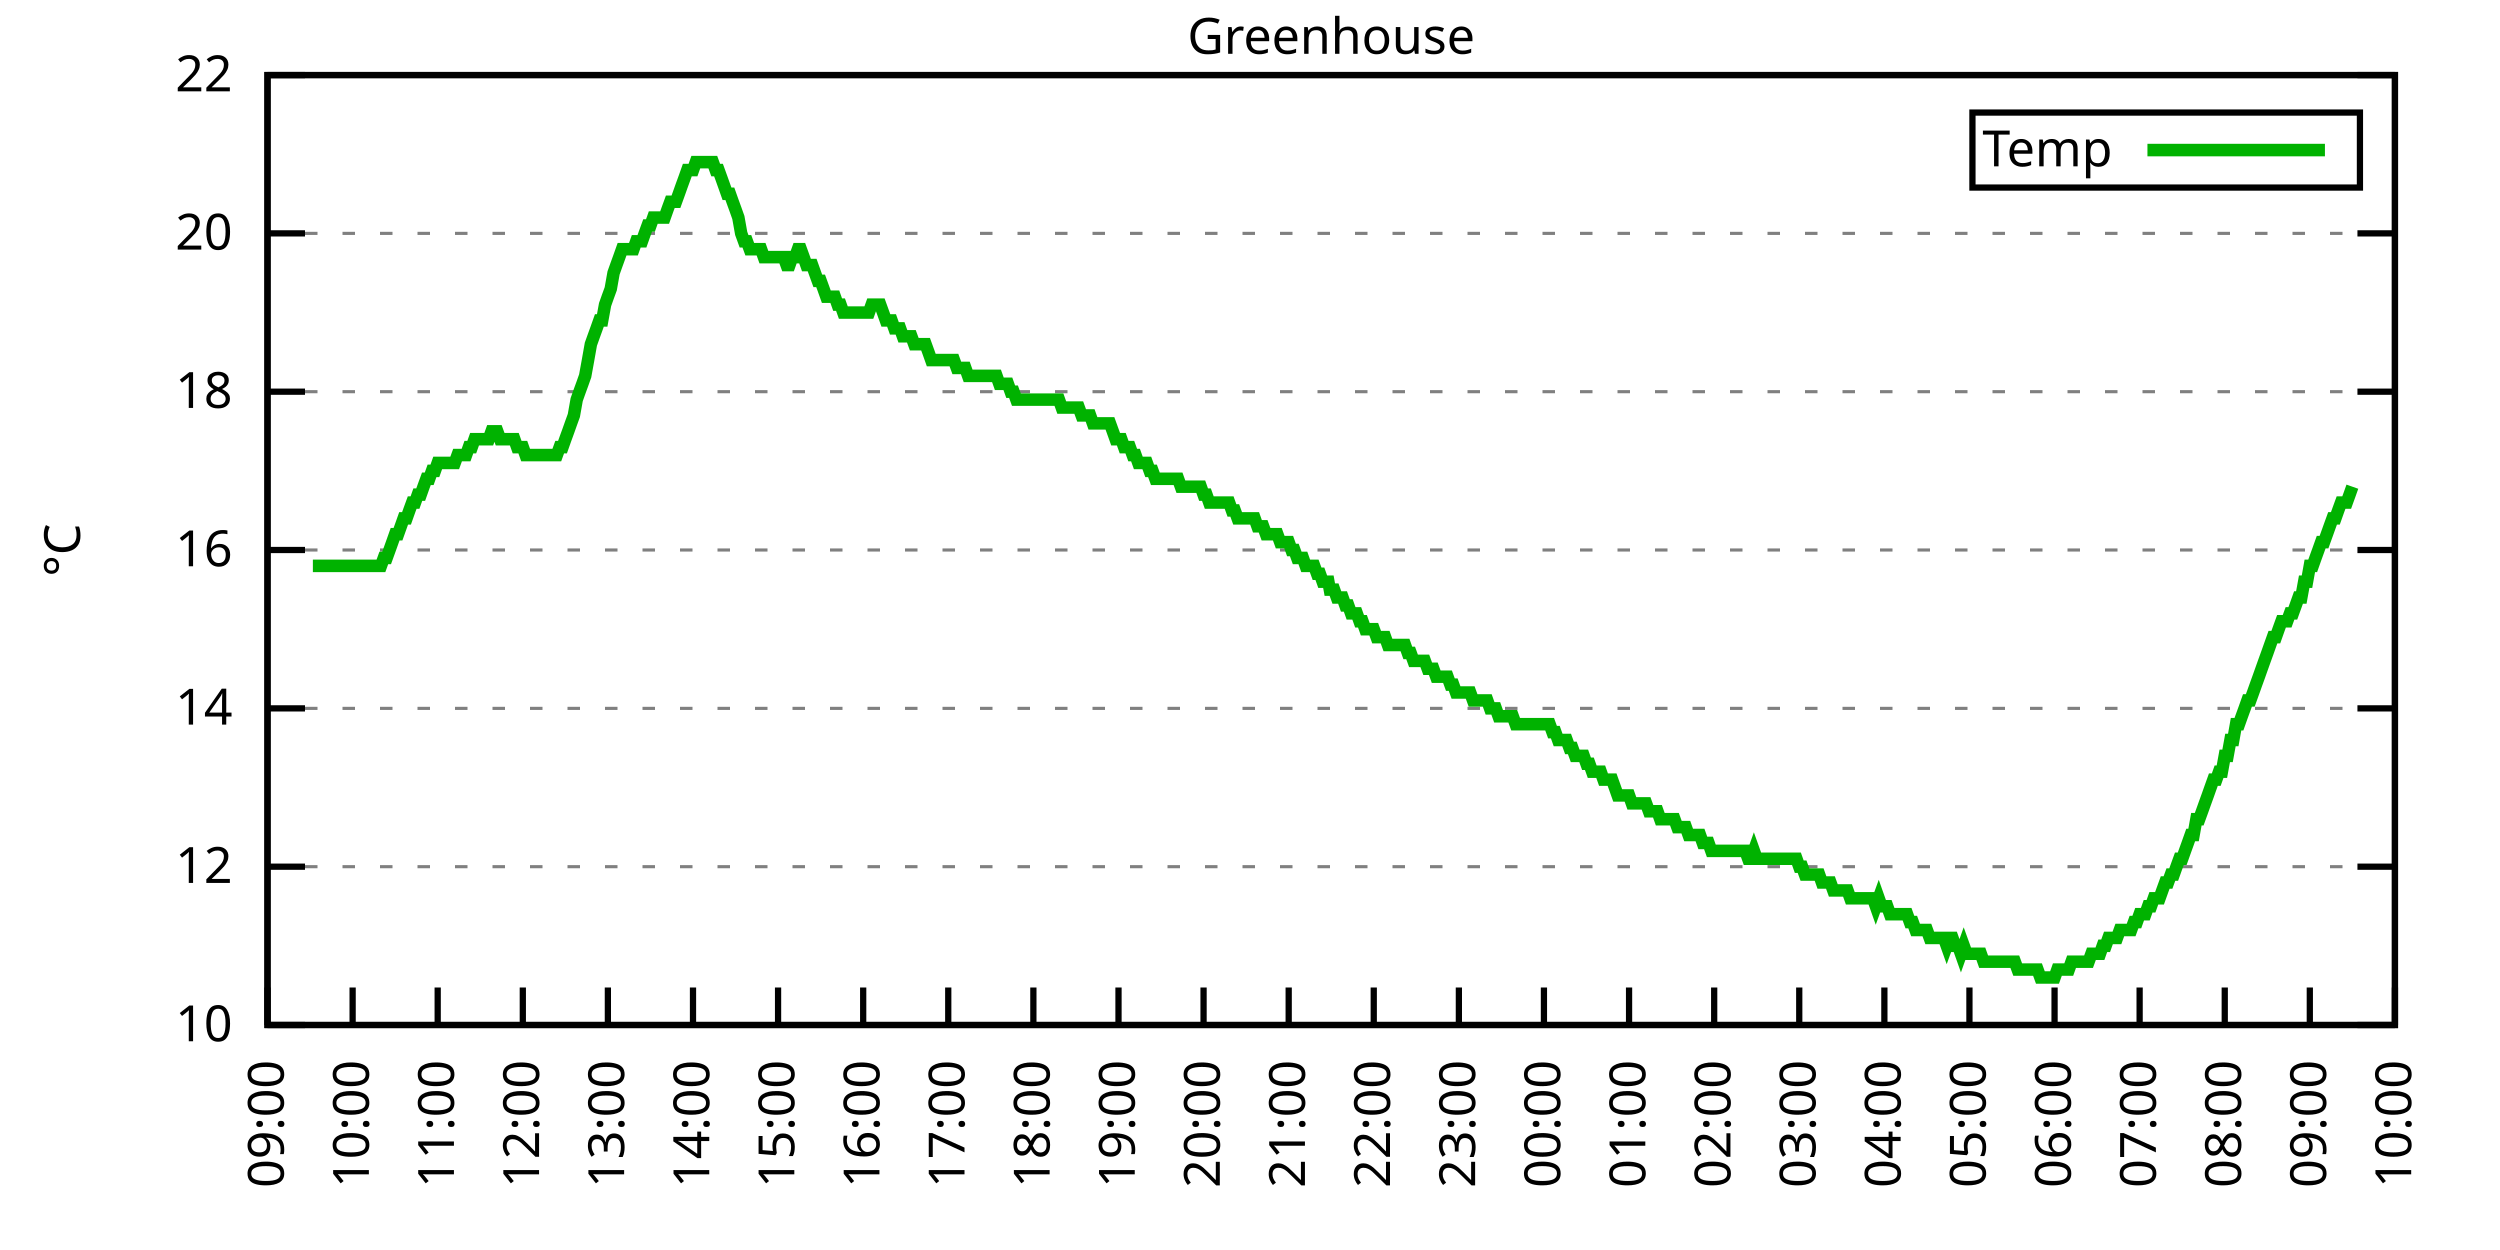
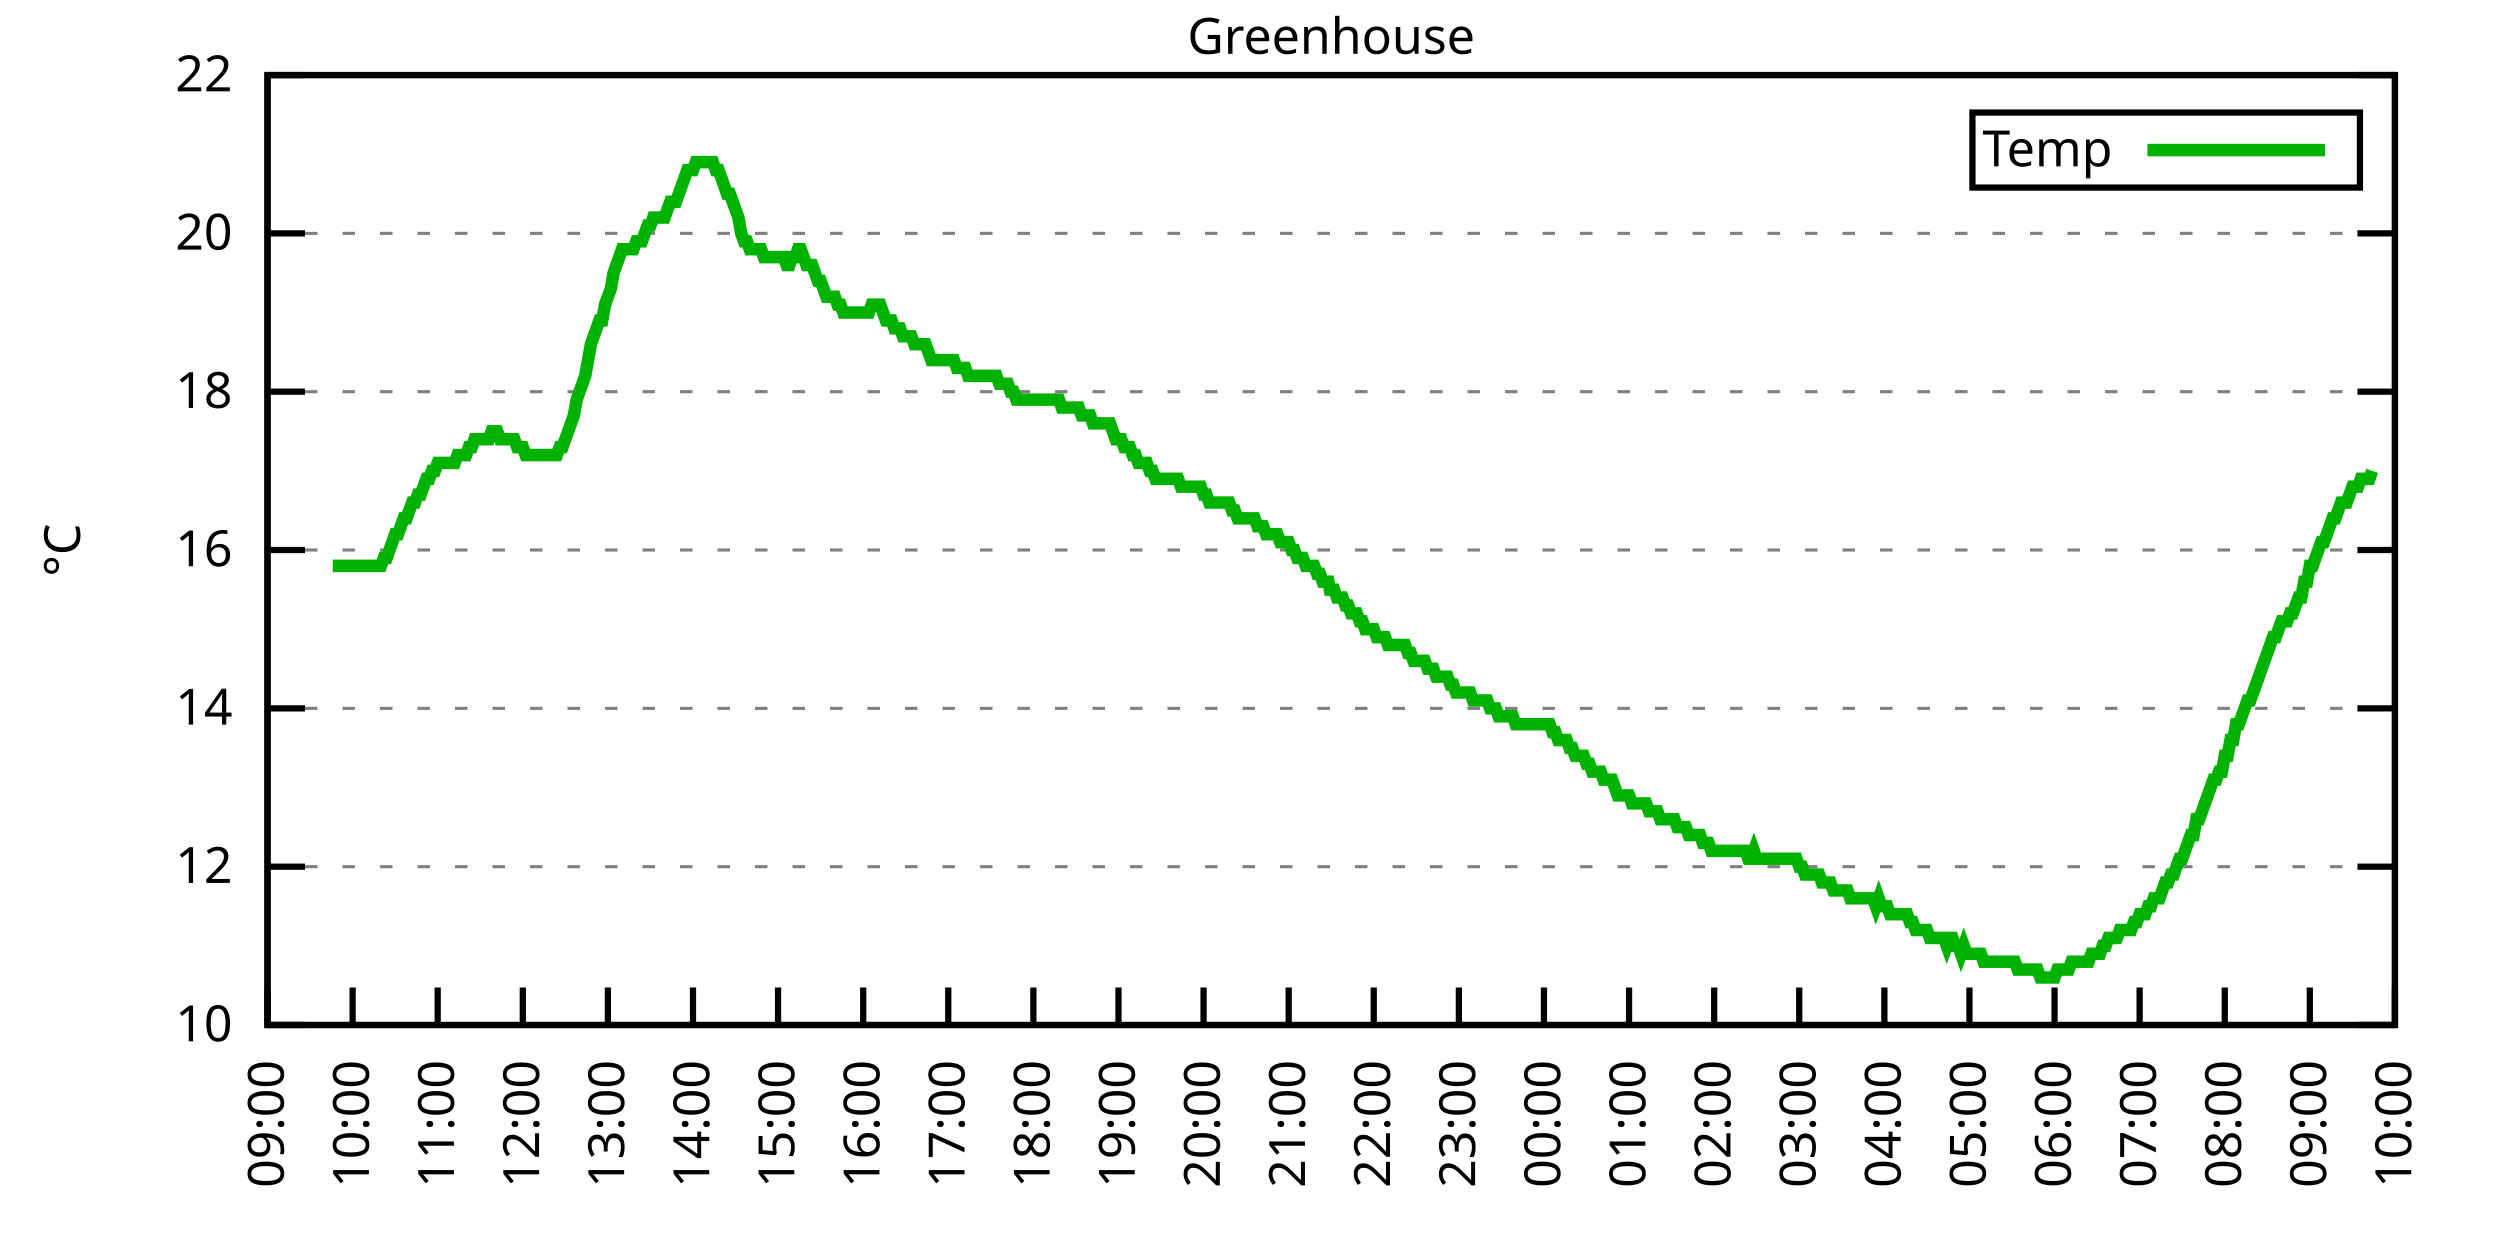
<svg xmlns="http://www.w3.org/2000/svg" xmlns:xlink="http://www.w3.org/1999/xlink" width="400" height="200" viewBox="0 0 400 200">
  <g id="gnuplot_canvas">
    <rect x="0" y="0" width="400" height="200" fill="none" />
    <defs>
      <circle id="gpDot" r="0.5" stroke-width="0.5" stroke="currentColor" />
      <path id="gpPt0" stroke-width="0.333" stroke="currentColor" d="M-1,0 h2 M0,-1 v2" />
      <path id="gpPt1" stroke-width="0.333" stroke="currentColor" d="M-1,-1 L1,1 M1,-1 L-1,1" />
      <path id="gpPt2" stroke-width="0.333" stroke="currentColor" d="M-1,0 L1,0 M0,-1 L0,1 M-1,-1 L1,1 M-1,1 L1,-1" />
      <rect id="gpPt3" stroke-width="0.333" stroke="currentColor" x="-1" y="-1" width="2" height="2" />
      <rect id="gpPt4" stroke-width="0.333" stroke="currentColor" fill="currentColor" x="-1" y="-1" width="2" height="2" />
      <circle id="gpPt5" stroke-width="0.333" stroke="currentColor" cx="0" cy="0" r="1" />
      <use xlink:href="#gpPt5" id="gpPt6" fill="currentColor" stroke="none" />
      <path id="gpPt7" stroke-width="0.333" stroke="currentColor" d="M0,-1.33 L-1.33,0.67 L1.33,0.67 z" />
      <use xlink:href="#gpPt7" id="gpPt8" fill="currentColor" stroke="none" />
      <use xlink:href="#gpPt7" id="gpPt9" stroke="currentColor" transform="rotate(180)" />
      <use xlink:href="#gpPt9" id="gpPt10" fill="currentColor" stroke="none" />
      <use xlink:href="#gpPt3" id="gpPt11" stroke="currentColor" transform="rotate(45)" />
      <use xlink:href="#gpPt11" id="gpPt12" fill="currentColor" stroke="none" />
      <path id="gpPt13" stroke-width="0.333" stroke="currentColor" d="M0,1.330 L1.265,0.411 L0.782,-1.067 L-0.782,-1.076 L-1.265,0.411 z" />
      <use xlink:href="#gpPt13" id="gpPt14" fill="currentColor" stroke="none" />
      <filter id="textbox" filterUnits="objectBoundingBox" x="0" y="0" height="1" width="1">
        <feFlood flood-color="white" flood-opacity="1" result="bgnd" />
        <feComposite in="SourceGraphic" in2="bgnd" operator="atop" />
      </filter>
      <filter id="greybox" filterUnits="objectBoundingBox" x="0" y="0" height="1" width="1">
        <feFlood flood-color="lightgrey" flood-opacity="1" result="grey" />
        <feComposite in="SourceGraphic" in2="grey" operator="atop" />
      </filter>
    </defs>
    <g fill="none" color="white" stroke="currentColor" stroke-width="1.00" stroke-linecap="butt" stroke-linejoin="miter">
</g>
    <g fill="none" color="black" stroke="currentColor" stroke-width="1.00" stroke-linecap="butt" stroke-linejoin="miter">
      <g stroke="none" shape-rendering="crispEdges">
        <polygon fill="rgb(255, 255, 255)" points="42.80,164.00 383.18,164.00 383.18,12.02 42.80,12.02 " />
      </g>
    </g>
    <g fill="none" color="black" stroke="currentColor" stroke-width="1.00" stroke-linecap="butt" stroke-linejoin="miter">
</g>
    <g fill="none" color="black" stroke="black" stroke-width="0.50" stroke-linecap="butt" stroke-linejoin="miter">
</g>
    <g fill="none" color="gray" stroke="currentColor" stroke-width="0.50" stroke-linecap="butt" stroke-linejoin="miter">
      <path stroke="gray" stroke-dasharray="2,4" class="gridline" d="M42.80,164.00 L383.19,164.00  " />
    </g>
    <g fill="none" color="gray" stroke="gray" stroke-width="1.00" stroke-linecap="butt" stroke-linejoin="miter">
</g>
    <g fill="none" color="black" stroke="currentColor" stroke-width="1.00" stroke-linecap="butt" stroke-linejoin="miter">
      <path stroke="black" d="M42.80,164.00 L48.80,164.00 M383.19,164.00 L377.19,164.00  " />
      <g transform="translate(37.20,166.60)" stroke="none" fill="black" font-family="Sans" font-size="8.00" text-anchor="end">
        <text>
          <tspan font-family="Sans"> 10</tspan>
        </text>
      </g>
    </g>
    <g fill="none" color="black" stroke="currentColor" stroke-width="1.00" stroke-linecap="butt" stroke-linejoin="miter">
</g>
    <g fill="none" color="black" stroke="black" stroke-width="0.50" stroke-linecap="butt" stroke-linejoin="miter">
</g>
    <g fill="none" color="gray" stroke="currentColor" stroke-width="0.50" stroke-linecap="butt" stroke-linejoin="miter">
      <path stroke="gray" stroke-dasharray="2,4" class="gridline" d="M42.80,138.67 L383.19,138.67  " />
    </g>
    <g fill="none" color="gray" stroke="gray" stroke-width="1.00" stroke-linecap="butt" stroke-linejoin="miter">
</g>
    <g fill="none" color="black" stroke="currentColor" stroke-width="1.00" stroke-linecap="butt" stroke-linejoin="miter">
      <path stroke="black" d="M42.80,138.67 L48.80,138.67 M383.19,138.67 L377.19,138.67  " />
      <g transform="translate(37.20,141.27)" stroke="none" fill="black" font-family="Sans" font-size="8.00" text-anchor="end">
        <text>
          <tspan font-family="Sans"> 12</tspan>
        </text>
      </g>
    </g>
    <g fill="none" color="black" stroke="currentColor" stroke-width="1.00" stroke-linecap="butt" stroke-linejoin="miter">
</g>
    <g fill="none" color="black" stroke="black" stroke-width="0.50" stroke-linecap="butt" stroke-linejoin="miter">
</g>
    <g fill="none" color="gray" stroke="currentColor" stroke-width="0.50" stroke-linecap="butt" stroke-linejoin="miter">
      <path stroke="gray" stroke-dasharray="2,4" class="gridline" d="M42.80,113.34 L383.19,113.34  " />
    </g>
    <g fill="none" color="gray" stroke="gray" stroke-width="1.00" stroke-linecap="butt" stroke-linejoin="miter">
</g>
    <g fill="none" color="black" stroke="currentColor" stroke-width="1.00" stroke-linecap="butt" stroke-linejoin="miter">
      <path stroke="black" d="M42.80,113.34 L48.80,113.34 M383.19,113.34 L377.19,113.34  " />
      <g transform="translate(37.20,115.94)" stroke="none" fill="black" font-family="Sans" font-size="8.00" text-anchor="end">
        <text>
          <tspan font-family="Sans"> 14</tspan>
        </text>
      </g>
    </g>
    <g fill="none" color="black" stroke="currentColor" stroke-width="1.00" stroke-linecap="butt" stroke-linejoin="miter">
</g>
    <g fill="none" color="black" stroke="black" stroke-width="0.50" stroke-linecap="butt" stroke-linejoin="miter">
</g>
    <g fill="none" color="gray" stroke="currentColor" stroke-width="0.50" stroke-linecap="butt" stroke-linejoin="miter">
      <path stroke="gray" stroke-dasharray="2,4" class="gridline" d="M42.80,88.00 L383.19,88.00  " />
    </g>
    <g fill="none" color="gray" stroke="gray" stroke-width="1.00" stroke-linecap="butt" stroke-linejoin="miter">
</g>
    <g fill="none" color="black" stroke="currentColor" stroke-width="1.00" stroke-linecap="butt" stroke-linejoin="miter">
      <path stroke="black" d="M42.80,88.00 L48.80,88.00 M383.19,88.00 L377.19,88.00  " />
      <g transform="translate(37.20,90.60)" stroke="none" fill="black" font-family="Sans" font-size="8.00" text-anchor="end">
        <text>
          <tspan font-family="Sans"> 16</tspan>
        </text>
      </g>
    </g>
    <g fill="none" color="black" stroke="currentColor" stroke-width="1.00" stroke-linecap="butt" stroke-linejoin="miter">
</g>
    <g fill="none" color="black" stroke="black" stroke-width="0.50" stroke-linecap="butt" stroke-linejoin="miter">
</g>
    <g fill="none" color="gray" stroke="currentColor" stroke-width="0.50" stroke-linecap="butt" stroke-linejoin="miter">
      <path stroke="gray" stroke-dasharray="2,4" class="gridline" d="M42.80,62.67 L383.19,62.67  " />
    </g>
    <g fill="none" color="gray" stroke="gray" stroke-width="1.00" stroke-linecap="butt" stroke-linejoin="miter">
</g>
    <g fill="none" color="black" stroke="currentColor" stroke-width="1.00" stroke-linecap="butt" stroke-linejoin="miter">
      <path stroke="black" d="M42.80,62.67 L48.80,62.67 M383.19,62.67 L377.19,62.67  " />
      <g transform="translate(37.20,65.27)" stroke="none" fill="black" font-family="Sans" font-size="8.00" text-anchor="end">
        <text>
          <tspan font-family="Sans"> 18</tspan>
        </text>
      </g>
    </g>
    <g fill="none" color="black" stroke="currentColor" stroke-width="1.00" stroke-linecap="butt" stroke-linejoin="miter">
</g>
    <g fill="none" color="black" stroke="black" stroke-width="0.50" stroke-linecap="butt" stroke-linejoin="miter">
</g>
    <g fill="none" color="gray" stroke="currentColor" stroke-width="0.50" stroke-linecap="butt" stroke-linejoin="miter">
      <path stroke="gray" stroke-dasharray="2,4" class="gridline" d="M42.80,37.34 L383.19,37.34  " />
    </g>
    <g fill="none" color="gray" stroke="gray" stroke-width="1.00" stroke-linecap="butt" stroke-linejoin="miter">
</g>
    <g fill="none" color="black" stroke="currentColor" stroke-width="1.00" stroke-linecap="butt" stroke-linejoin="miter">
      <path stroke="black" d="M42.80,37.34 L48.80,37.34 M383.19,37.34 L377.19,37.34  " />
      <g transform="translate(37.20,39.94)" stroke="none" fill="black" font-family="Sans" font-size="8.00" text-anchor="end">
        <text>
          <tspan font-family="Sans"> 20</tspan>
        </text>
      </g>
    </g>
    <g fill="none" color="black" stroke="currentColor" stroke-width="1.00" stroke-linecap="butt" stroke-linejoin="miter">
</g>
    <g fill="none" color="black" stroke="black" stroke-width="0.50" stroke-linecap="butt" stroke-linejoin="miter">
</g>
    <g fill="none" color="gray" stroke="currentColor" stroke-width="0.50" stroke-linecap="butt" stroke-linejoin="miter">
      <path stroke="gray" stroke-dasharray="2,4" class="gridline" d="M42.80,12.01 L383.19,12.01  " />
    </g>
    <g fill="none" color="gray" stroke="gray" stroke-width="1.00" stroke-linecap="butt" stroke-linejoin="miter">
</g>
    <g fill="none" color="black" stroke="currentColor" stroke-width="1.00" stroke-linecap="butt" stroke-linejoin="miter">
      <path stroke="black" d="M42.80,12.01 L48.80,12.01 M383.19,12.01 L377.19,12.01  " />
      <g transform="translate(37.20,14.61)" stroke="none" fill="black" font-family="Sans" font-size="8.00" text-anchor="end">
        <text>
          <tspan font-family="Sans"> 22</tspan>
        </text>
      </g>
    </g>
    <g fill="none" color="black" stroke="currentColor" stroke-width="1.00" stroke-linecap="butt" stroke-linejoin="miter">
      <path stroke="black" d="M42.80,164.00 L42.80,158.00  " />
      <g transform="translate(45.40,169.60) rotate(270.00)" stroke="none" fill="black" font-family="Sans" font-size="8.00" text-anchor="end">
        <text>
          <tspan font-family="Sans">09:00</tspan>
        </text>
      </g>
    </g>
    <g fill="none" color="black" stroke="currentColor" stroke-width="1.00" stroke-linecap="butt" stroke-linejoin="miter">
      <path stroke="black" d="M56.42,164.00 L56.42,158.00  " />
      <g transform="translate(59.02,169.60) rotate(270.00)" stroke="none" fill="black" font-family="Sans" font-size="8.00" text-anchor="end">
        <text>
          <tspan font-family="Sans">10:00</tspan>
        </text>
      </g>
    </g>
    <g fill="none" color="black" stroke="currentColor" stroke-width="1.00" stroke-linecap="butt" stroke-linejoin="miter">
      <path stroke="black" d="M70.03,164.00 L70.03,158.00  " />
      <g transform="translate(72.63,169.60) rotate(270.00)" stroke="none" fill="black" font-family="Sans" font-size="8.00" text-anchor="end">
        <text>
          <tspan font-family="Sans">11:00</tspan>
        </text>
      </g>
    </g>
    <g fill="none" color="black" stroke="currentColor" stroke-width="1.00" stroke-linecap="butt" stroke-linejoin="miter">
      <path stroke="black" d="M83.65,164.00 L83.65,158.00  " />
      <g transform="translate(86.25,169.60) rotate(270.00)" stroke="none" fill="black" font-family="Sans" font-size="8.00" text-anchor="end">
        <text>
          <tspan font-family="Sans">12:00</tspan>
        </text>
      </g>
    </g>
    <g fill="none" color="black" stroke="currentColor" stroke-width="1.00" stroke-linecap="butt" stroke-linejoin="miter">
      <path stroke="black" d="M97.26,164.00 L97.26,158.00  " />
      <g transform="translate(99.86,169.60) rotate(270.00)" stroke="none" fill="black" font-family="Sans" font-size="8.00" text-anchor="end">
        <text>
          <tspan font-family="Sans">13:00</tspan>
        </text>
      </g>
    </g>
    <g fill="none" color="black" stroke="currentColor" stroke-width="1.00" stroke-linecap="butt" stroke-linejoin="miter">
      <path stroke="black" d="M110.88,164.00 L110.88,158.00  " />
      <g transform="translate(113.48,169.60) rotate(270.00)" stroke="none" fill="black" font-family="Sans" font-size="8.00" text-anchor="end">
        <text>
          <tspan font-family="Sans">14:00</tspan>
        </text>
      </g>
    </g>
    <g fill="none" color="black" stroke="currentColor" stroke-width="1.00" stroke-linecap="butt" stroke-linejoin="miter">
      <path stroke="black" d="M124.49,164.00 L124.49,158.00  " />
      <g transform="translate(127.09,169.60) rotate(270.00)" stroke="none" fill="black" font-family="Sans" font-size="8.00" text-anchor="end">
        <text>
          <tspan font-family="Sans">15:00</tspan>
        </text>
      </g>
    </g>
    <g fill="none" color="black" stroke="currentColor" stroke-width="1.00" stroke-linecap="butt" stroke-linejoin="miter">
      <path stroke="black" d="M138.11,164.00 L138.11,158.00  " />
      <g transform="translate(140.71,169.60) rotate(270.00)" stroke="none" fill="black" font-family="Sans" font-size="8.00" text-anchor="end">
        <text>
          <tspan font-family="Sans">16:00</tspan>
        </text>
      </g>
    </g>
    <g fill="none" color="black" stroke="currentColor" stroke-width="1.00" stroke-linecap="butt" stroke-linejoin="miter">
      <path stroke="black" d="M151.72,164.00 L151.72,158.00  " />
      <g transform="translate(154.32,169.60) rotate(270.00)" stroke="none" fill="black" font-family="Sans" font-size="8.00" text-anchor="end">
        <text>
          <tspan font-family="Sans">17:00</tspan>
        </text>
      </g>
    </g>
    <g fill="none" color="black" stroke="currentColor" stroke-width="1.00" stroke-linecap="butt" stroke-linejoin="miter">
      <path stroke="black" d="M165.34,164.00 L165.34,158.00  " />
      <g transform="translate(167.94,169.60) rotate(270.00)" stroke="none" fill="black" font-family="Sans" font-size="8.00" text-anchor="end">
        <text>
          <tspan font-family="Sans">18:00</tspan>
        </text>
      </g>
    </g>
    <g fill="none" color="black" stroke="currentColor" stroke-width="1.00" stroke-linecap="butt" stroke-linejoin="miter">
      <path stroke="black" d="M178.96,164.00 L178.96,158.00  " />
      <g transform="translate(181.56,169.60) rotate(270.00)" stroke="none" fill="black" font-family="Sans" font-size="8.00" text-anchor="end">
        <text>
          <tspan font-family="Sans">19:00</tspan>
        </text>
      </g>
    </g>
    <g fill="none" color="black" stroke="currentColor" stroke-width="1.00" stroke-linecap="butt" stroke-linejoin="miter">
      <path stroke="black" d="M192.57,164.00 L192.57,158.00  " />
      <g transform="translate(195.17,169.60) rotate(270.00)" stroke="none" fill="black" font-family="Sans" font-size="8.00" text-anchor="end">
        <text>
          <tspan font-family="Sans">20:00</tspan>
        </text>
      </g>
    </g>
    <g fill="none" color="black" stroke="currentColor" stroke-width="1.00" stroke-linecap="butt" stroke-linejoin="miter">
      <path stroke="black" d="M206.19,164.00 L206.19,158.00  " />
      <g transform="translate(208.79,169.60) rotate(270.00)" stroke="none" fill="black" font-family="Sans" font-size="8.00" text-anchor="end">
        <text>
          <tspan font-family="Sans">21:00</tspan>
        </text>
      </g>
    </g>
    <g fill="none" color="black" stroke="currentColor" stroke-width="1.00" stroke-linecap="butt" stroke-linejoin="miter">
      <path stroke="black" d="M219.80,164.00 L219.80,158.00  " />
      <g transform="translate(222.40,169.60) rotate(270.00)" stroke="none" fill="black" font-family="Sans" font-size="8.00" text-anchor="end">
        <text>
          <tspan font-family="Sans">22:00</tspan>
        </text>
      </g>
    </g>
    <g fill="none" color="black" stroke="currentColor" stroke-width="1.00" stroke-linecap="butt" stroke-linejoin="miter">
      <path stroke="black" d="M233.42,164.00 L233.42,158.00  " />
      <g transform="translate(236.02,169.60) rotate(270.00)" stroke="none" fill="black" font-family="Sans" font-size="8.00" text-anchor="end">
        <text>
          <tspan font-family="Sans">23:00</tspan>
        </text>
      </g>
    </g>
    <g fill="none" color="black" stroke="currentColor" stroke-width="1.00" stroke-linecap="butt" stroke-linejoin="miter">
      <path stroke="black" d="M247.03,164.00 L247.03,158.00  " />
      <g transform="translate(249.63,169.60) rotate(270.00)" stroke="none" fill="black" font-family="Sans" font-size="8.00" text-anchor="end">
        <text>
          <tspan font-family="Sans">00:00</tspan>
        </text>
      </g>
    </g>
    <g fill="none" color="black" stroke="currentColor" stroke-width="1.00" stroke-linecap="butt" stroke-linejoin="miter">
      <path stroke="black" d="M260.65,164.00 L260.65,158.00  " />
      <g transform="translate(263.25,169.60) rotate(270.00)" stroke="none" fill="black" font-family="Sans" font-size="8.00" text-anchor="end">
        <text>
          <tspan font-family="Sans">01:00</tspan>
        </text>
      </g>
    </g>
    <g fill="none" color="black" stroke="currentColor" stroke-width="1.00" stroke-linecap="butt" stroke-linejoin="miter">
      <path stroke="black" d="M274.27,164.00 L274.27,158.00  " />
      <g transform="translate(276.87,169.60) rotate(270.00)" stroke="none" fill="black" font-family="Sans" font-size="8.00" text-anchor="end">
        <text>
          <tspan font-family="Sans">02:00</tspan>
        </text>
      </g>
    </g>
    <g fill="none" color="black" stroke="currentColor" stroke-width="1.00" stroke-linecap="butt" stroke-linejoin="miter">
      <path stroke="black" d="M287.88,164.00 L287.88,158.00  " />
      <g transform="translate(290.48,169.60) rotate(270.00)" stroke="none" fill="black" font-family="Sans" font-size="8.00" text-anchor="end">
        <text>
          <tspan font-family="Sans">03:00</tspan>
        </text>
      </g>
    </g>
    <g fill="none" color="black" stroke="currentColor" stroke-width="1.00" stroke-linecap="butt" stroke-linejoin="miter">
      <path stroke="black" d="M301.50,164.00 L301.50,158.00  " />
      <g transform="translate(304.10,169.60) rotate(270.00)" stroke="none" fill="black" font-family="Sans" font-size="8.00" text-anchor="end">
        <text>
          <tspan font-family="Sans">04:00</tspan>
        </text>
      </g>
    </g>
    <g fill="none" color="black" stroke="currentColor" stroke-width="1.00" stroke-linecap="butt" stroke-linejoin="miter">
      <path stroke="black" d="M315.11,164.00 L315.11,158.00  " />
      <g transform="translate(317.71,169.60) rotate(270.00)" stroke="none" fill="black" font-family="Sans" font-size="8.00" text-anchor="end">
        <text>
          <tspan font-family="Sans">05:00</tspan>
        </text>
      </g>
    </g>
    <g fill="none" color="black" stroke="currentColor" stroke-width="1.00" stroke-linecap="butt" stroke-linejoin="miter">
      <path stroke="black" d="M328.73,164.00 L328.73,158.00  " />
      <g transform="translate(331.33,169.60) rotate(270.00)" stroke="none" fill="black" font-family="Sans" font-size="8.00" text-anchor="end">
        <text>
          <tspan font-family="Sans">06:00</tspan>
        </text>
      </g>
    </g>
    <g fill="none" color="black" stroke="currentColor" stroke-width="1.00" stroke-linecap="butt" stroke-linejoin="miter">
      <path stroke="black" d="M342.34,164.00 L342.34,158.00  " />
      <g transform="translate(344.94,169.60) rotate(270.00)" stroke="none" fill="black" font-family="Sans" font-size="8.00" text-anchor="end">
        <text>
          <tspan font-family="Sans">07:00</tspan>
        </text>
      </g>
    </g>
    <g fill="none" color="black" stroke="currentColor" stroke-width="1.00" stroke-linecap="butt" stroke-linejoin="miter">
      <path stroke="black" d="M355.96,164.00 L355.96,158.00  " />
      <g transform="translate(358.56,169.60) rotate(270.00)" stroke="none" fill="black" font-family="Sans" font-size="8.00" text-anchor="end">
        <text>
          <tspan font-family="Sans">08:00</tspan>
        </text>
      </g>
    </g>
    <g fill="none" color="black" stroke="currentColor" stroke-width="1.00" stroke-linecap="butt" stroke-linejoin="miter">
      <path stroke="black" d="M369.57,164.00 L369.57,158.00  " />
      <g transform="translate(372.17,169.60) rotate(270.00)" stroke="none" fill="black" font-family="Sans" font-size="8.00" text-anchor="end">
        <text>
          <tspan font-family="Sans">09:00</tspan>
        </text>
      </g>
    </g>
    <g fill="none" color="black" stroke="currentColor" stroke-width="1.00" stroke-linecap="butt" stroke-linejoin="miter">
      <path stroke="black" d="M383.19,164.00 L383.19,158.00  " />
      <g transform="translate(385.79,169.60) rotate(270.00)" stroke="none" fill="black" font-family="Sans" font-size="8.00" text-anchor="end">
        <text>
          <tspan font-family="Sans">10:00</tspan>
        </text>
      </g>
    </g>
    <g fill="none" color="black" stroke="currentColor" stroke-width="1.00" stroke-linecap="butt" stroke-linejoin="miter">
</g>
    <g fill="none" color="black" stroke="currentColor" stroke-width="1.00" stroke-linecap="butt" stroke-linejoin="miter">
      <path stroke="black" d="M42.80,12.01 L42.80,164.00 L383.19,164.00 L383.19,12.01 L42.80,12.01 Z  " />
    </g>
    <g fill="none" color="black" stroke="currentColor" stroke-width="1.00" stroke-linecap="butt" stroke-linejoin="miter">
</g>
    <g fill="none" color="black" stroke="currentColor" stroke-width="1.00" stroke-linecap="butt" stroke-linejoin="miter">
      <path stroke="black" d="M315.59,30.01 L315.59,18.01 L377.59,18.01 L377.59,30.01 L315.59,30.01 Z  " />
    </g>
    <g id="Greenhouse_plot_1">
      <g fill="none" color="white" stroke="black" stroke-width="2.00" stroke-linecap="butt" stroke-linejoin="miter">
</g>
      <g fill="none" color="black" stroke="currentColor" stroke-width="2.00" stroke-linecap="butt" stroke-linejoin="miter">
        <g transform="translate(337.99,26.61)" stroke="none" fill="black" font-family="Sans" font-size="8.00" text-anchor="end">
          <text>
            <tspan font-family="Sans">Temp</tspan>
          </text>
        </g>
      </g>
      <g fill="none" color="black" stroke="currentColor" stroke-width="2.00" stroke-linecap="butt" stroke-linejoin="miter">
-         <path stroke="rgb(  0, 178,   0)" d="M343.59,24.01 L371.99,24.01 M50.06,90.54 L50.52,90.54 L50.97,90.54 L51.42,90.54 L51.88,90.54 L52.33,90.54   L52.78,90.54 L53.24,90.54 L53.69,90.54 L54.15,90.54 L54.60,90.54 L55.05,90.54 L55.51,90.54 L55.96,90.54   L56.42,90.54 L56.87,90.54 L57.32,90.54 L57.78,90.54 L58.23,90.54 L58.68,90.54 L59.14,90.54 L59.59,90.54   L60.05,90.54 L60.50,90.54 L60.95,90.54 L61.41,89.27 L61.86,89.27 L62.32,88.00 L62.77,86.74 L63.22,85.47   L63.68,85.47 L64.13,84.21 L64.58,82.94 L65.04,82.94 L65.49,81.67 L65.95,80.41 L66.40,80.41 L66.85,79.14   L67.31,79.14 L67.76,77.87 L68.22,76.61 L68.67,76.61 L69.12,75.34 L69.58,75.34 L70.03,74.07 L70.49,74.07   L70.94,74.07 L71.39,74.07 L71.85,74.07 L72.30,74.07 L72.75,74.07 L73.21,72.81 L73.66,72.81 L74.12,72.81   L74.57,72.81 L75.02,71.54 L75.48,71.54 L75.93,70.27 L76.39,70.27 L76.84,70.27 L77.29,70.27 L77.75,70.27   L78.20,70.27 L78.65,69.01 L79.11,69.01 L79.56,69.01 L80.02,70.27 L80.47,70.27 L80.92,70.27 L81.38,70.27   L81.83,70.27 L82.29,70.27 L82.74,71.54 L83.19,71.54 L83.65,71.54 L84.10,72.81 L84.55,72.81 L85.01,72.81   L85.46,72.81 L85.92,72.81 L86.37,72.81 L86.82,72.81 L87.28,72.81 L87.73,72.81 L88.19,72.81 L88.64,72.81   L89.09,72.81 L89.55,71.54 L90.00,71.54 L90.45,70.27 L90.91,69.01 L91.36,67.74 L91.82,66.47 L92.27,63.94   L92.72,62.67 L93.18,61.41 L93.63,60.14 L94.09,57.61 L94.54,55.07 L94.99,53.81 L95.45,52.54 L95.90,51.27   L96.35,51.27 L96.81,48.74 L97.26,47.47 L97.72,46.21 L98.17,43.67 L98.62,42.41 L99.08,41.14 L99.53,39.87   L99.99,39.87 L100.44,39.87 L100.89,39.87 L101.35,39.87 L101.80,38.61 L102.25,38.61 L102.71,38.61 L103.16,37.34   L103.62,36.08 L104.07,36.08 L104.52,34.81 L104.98,34.81 L105.43,34.81 L105.89,34.81 L106.34,34.81 L106.79,33.54   L107.25,32.28 L107.70,32.28 L108.15,32.28 L108.61,31.01 L109.06,29.74 L109.52,28.48 L109.97,27.21 L110.42,27.21   L110.88,27.21 L111.33,25.94 L111.79,25.94 L112.24,25.94 L112.69,25.94 L113.15,25.94 L113.60,25.94 L114.05,25.94   L114.51,27.21 L114.96,27.21 L115.42,28.48 L115.87,29.74 L116.32,31.01 L116.78,31.01 L117.23,32.28 L117.69,33.54   L118.14,34.81 L118.59,37.34 L119.05,38.61 L119.50,38.61 L119.96,39.87 L120.41,39.87 L120.86,39.87 L121.32,39.87   L121.77,39.87 L122.22,41.14 L122.68,41.14 L123.13,41.14 L123.59,41.14 L124.04,41.14 L124.49,41.14 L124.95,41.14   L125.40,41.14 L125.86,42.41 L126.31,42.41 L126.76,41.14 L127.22,41.14 L127.67,39.87 L128.12,39.87 L128.58,41.14   L129.03,42.41 L129.49,42.41 L129.94,42.41 L130.39,43.67 L130.85,44.94 L131.30,44.94 L131.76,46.21 L132.21,47.47   L132.66,47.47 L133.12,47.47 L133.57,47.47 L134.02,48.74 L134.48,48.74 L134.93,50.01 L135.39,50.01 L135.84,50.01   L136.29,50.01 L136.75,50.01 L137.20,50.01 L137.66,50.01 L138.11,50.01 L138.56,50.01 L139.02,50.01 L139.47,48.74   L139.92,48.74 L140.38,48.74 L140.83,48.74 L141.29,50.01 L141.74,51.27 L142.19,51.27 L142.65,51.27 L143.10,52.54   L143.56,52.54 L144.01,52.54 L144.46,53.81 L144.92,53.81 L145.37,53.81 L145.82,53.81 L146.28,55.07 L146.73,55.07   L147.19,55.07 L147.64,55.07 L148.09,55.07 L148.55,56.34 L149.00,57.61 L149.46,57.61 L149.91,57.61 L150.36,57.61   L150.82,57.61 L151.27,57.61 L151.72,57.61 L152.18,57.61 L152.63,57.61 L153.09,58.87 L153.54,58.87 L153.99,58.87   L154.45,58.87 L154.90,60.14 L155.36,60.14 L155.81,60.14 L156.26,60.14 L156.72,60.14 L157.17,60.14 L157.62,60.14   L158.08,60.14 L158.53,60.14 L158.99,60.14 L159.44,60.14 L159.89,61.41 L160.35,61.41 L160.80,61.41 L161.26,61.41   L161.71,62.67 L162.16,62.67 L162.62,63.94 L163.07,63.94 L163.52,63.94 L163.98,63.94 L164.43,63.94 L164.89,63.94   L165.34,63.94 L165.79,63.94 L166.25,63.94 L166.70,63.94 L167.16,63.94 L167.61,63.94 L168.06,63.94 L168.52,63.94   L168.97,63.94 L169.43,63.94 L169.88,65.21 L170.33,65.21 L170.79,65.21 L171.24,65.21 L171.69,65.21 L172.15,65.21   L172.60,65.21 L173.06,66.47 L173.51,66.47 L173.96,66.47 L174.42,66.47 L174.87,67.74 L175.33,67.74 L175.78,67.74   L176.23,67.74 L176.69,67.74 L177.14,67.74 L177.59,67.74 L178.05,69.01 L178.50,70.27 L178.96,70.27 L179.41,70.27   L179.86,71.54 L180.32,71.54 L180.77,71.54 L181.23,72.81 L181.68,72.81 L182.13,74.07 L182.59,74.07 L183.04,74.07   L183.49,74.07 L183.95,75.34 L184.40,75.34 L184.86,76.61 L185.31,76.61 L185.76,76.61 L186.22,76.61 L186.67,76.61   L187.13,76.61 L187.58,76.61 L188.03,76.61 L188.49,76.61 L188.94,77.87 L189.39,77.87 L189.85,77.87 L190.30,77.87   L190.76,77.87 L191.21,77.87 L191.66,77.87 L192.12,77.87 L192.57,79.14 L193.03,79.14 L193.48,80.41 L193.93,80.41   L194.39,80.41 L194.84,80.41 L195.29,80.41 L195.75,80.41 L196.20,80.41 L196.66,80.41 L197.11,81.67 L197.56,81.67   L198.02,82.94 L198.47,82.94 L198.93,82.94 L199.38,82.94 L199.83,82.94 L200.29,82.94 L200.74,82.94 L201.19,84.21   L201.65,84.21 L202.10,84.21 L202.56,85.47 L203.01,85.47 L203.46,85.47 L203.92,85.47 L204.37,85.47 L204.83,86.74   L205.28,86.74 L205.73,86.74 L206.19,86.74 L206.64,88.00 L207.09,88.00 L207.55,89.27 L208.00,89.27 L208.46,89.27   L208.91,90.54 L209.36,90.54 L209.82,90.54 L210.27,90.54 L210.73,91.80 L211.18,91.80 L211.63,93.07 L212.09,93.07   L212.54,93.07 L212.77,94.34 L213.45,94.34 L213.90,95.60 L214.36,95.60 L214.81,95.60 L215.26,96.87 L215.72,96.87   L216.17,98.14 L216.63,98.14 L217.08,98.14 L217.53,99.40 L217.99,99.40 L218.44,100.67 L218.90,100.67 L219.35,100.67   L219.80,100.67 L220.26,101.94 L220.71,101.94 L221.16,101.94 L221.62,101.94 L222.07,103.20 L222.53,103.20 L222.98,103.20   L223.43,103.20 L223.89,103.20 L224.34,103.20 L224.80,103.20 L225.25,104.47 L225.70,104.47 L226.16,105.74 L226.61,105.74   L227.06,105.74 L227.52,105.74 L227.97,105.74 L228.43,107.00 L228.88,107.00 L229.33,107.00 L229.79,108.27 L230.24,108.27   L230.70,108.27 L231.15,108.27 L231.60,108.27 L232.06,109.54 L232.51,109.54 L232.96,110.80 L233.42,110.80 L233.87,110.80   L234.33,110.80 L234.78,110.80 L235.23,110.80 L235.69,112.07 L236.14,112.07 L236.60,112.07 L237.05,112.07 L237.50,112.07   L237.96,112.07 L238.41,113.34 L238.86,113.34 L239.32,113.34 L239.77,114.60 L240.23,114.60 L240.68,114.60 L241.13,114.60   L241.59,114.60 L242.04,114.60 L242.50,115.87 L242.95,115.87 L243.40,115.87 L243.86,115.87 L244.31,115.87 L244.76,115.87   L245.22,115.87 L245.67,115.87 L246.13,115.87 L246.58,115.87 L247.03,115.87 L247.49,115.87 L247.94,115.87 L248.40,117.14   L248.85,117.14 L249.30,118.40 L249.76,118.40 L250.21,118.40 L250.66,118.40 L251.12,119.67 L251.57,119.67 L252.03,120.94   L252.48,120.94 L252.93,120.94 L253.39,120.94 L253.84,122.20 L254.30,122.20 L254.75,123.47 L255.20,123.47 L255.66,123.47   L256.11,123.47 L256.56,124.74 L257.02,124.74 L257.47,124.74 L257.93,124.74 L258.38,126.00 L258.83,127.27 L259.29,127.27   L259.74,127.27 L260.20,127.27 L260.65,127.27 L261.10,128.54 L261.56,128.54 L262.01,128.54 L262.47,128.54 L262.92,128.54   L263.37,128.54 L263.83,129.80 L264.28,129.80 L264.73,129.80 L265.19,129.80 L265.64,131.07 L266.10,131.07 L266.55,131.07   L267.00,131.07 L267.46,131.07 L267.91,131.07 L268.37,132.34 L268.82,132.34 L269.27,132.34 L269.73,132.34 L270.18,133.60   L270.63,133.60 L271.09,133.60 L271.54,133.60 L272.00,133.60 L272.45,134.87 L272.90,134.87 L273.36,134.87 L273.81,136.14   L274.27,136.14 L274.72,136.14 L275.17,136.14 L275.63,136.14 L276.08,136.14 L276.53,136.14 L276.99,136.14 L277.44,136.14   L277.90,136.14 L278.35,136.14 L278.80,136.14 L279.26,136.14 L279.71,137.40 L280.17,137.40 L280.62,136.14 L281.07,137.40   L281.53,137.40 L281.98,137.40 L282.43,137.40 L282.89,137.40 L283.34,137.40 L283.80,137.40 L284.25,137.40 L284.70,137.40   L285.16,137.40 L285.61,137.40 L286.07,137.40 L286.52,137.40 L286.97,137.40 L287.43,137.40 L287.88,138.67 L288.33,138.67   L288.79,139.93 L289.24,139.93 L289.70,139.93 L290.15,139.93 L290.60,139.93 L291.06,139.93 L291.51,141.20 L291.97,141.20   L292.42,141.20 L292.87,141.20 L293.33,142.47 L293.78,142.47 L294.23,142.47 L294.69,142.47 L295.14,142.47 L295.60,142.47   L296.05,143.73 L296.50,143.73 L296.96,143.73 L297.41,143.73 L297.87,143.73 L298.32,143.73 L298.77,143.73 L299.23,143.73   L299.68,143.73 L300.13,145.00 L300.59,143.73 L301.04,145.00 L301.50,145.00 L301.95,145.00 L302.40,146.27 L302.86,146.27   L303.31,146.27 L303.77,146.27 L304.22,146.27 L304.67,146.27 L305.13,146.27 L305.58,147.53 L306.03,147.53 L306.49,148.80   L306.94,148.80 L307.40,148.80 L307.85,148.80 L308.30,148.80 L308.76,150.07 L309.21,150.07 L309.67,150.07 L310.12,150.07   L310.57,150.07 L311.03,150.07 L311.48,151.33 L311.94,150.07 L312.39,150.07 L312.84,151.33 L313.30,151.33 L313.75,152.60   L314.20,151.33 L314.66,152.60 L315.11,152.60 L315.57,152.60 L316.02,152.60 L316.47,152.60 L316.93,152.60 L317.38,153.87   L317.84,153.87 L318.29,153.87 L318.74,153.87 L319.20,153.87 L319.65,153.87 L320.10,153.87 L320.56,153.87 L321.01,153.87   L321.47,153.87 L321.92,153.87 L322.37,153.87 L322.83,155.13 L323.28,155.13 L323.74,155.13 L324.19,155.13 L324.64,155.13   L325.10,155.13 L325.55,155.13 L326.00,155.13 L326.46,156.40 L326.91,156.40 L327.37,156.40 L327.82,156.40 L328.27,156.40   L328.73,156.40 L329.18,155.13 L329.64,155.13 L330.09,155.13 L330.54,155.13 L331.00,155.13 L331.45,153.87 L331.90,153.87   L332.36,153.87 L332.81,153.87 L333.27,153.87 L333.72,153.87 L334.17,153.87 L334.63,152.60 L335.08,152.60 L335.54,152.60   L335.99,152.60 L336.44,151.33 L336.90,151.33 L337.35,150.07 L337.80,150.07 L338.26,150.07 L338.71,150.07 L339.17,148.80   L339.62,148.80 L340.07,148.80 L340.53,148.80 L340.98,148.80 L341.44,147.53 L341.89,147.53 L342.34,146.27 L342.80,146.27   L343.25,146.27 L343.70,145.00 L344.16,145.00 L344.61,143.73 L345.07,143.73 L345.52,143.73 L345.97,142.47 L346.43,141.20   L346.88,141.20 L347.34,139.93 L347.79,139.93 L348.24,138.67 L348.70,137.40 L349.15,137.40 L349.60,136.14 L350.06,134.87   L350.51,133.60 L350.97,133.60 L351.42,131.07 L351.87,131.07 L352.33,129.80 L352.78,128.54 L353.24,127.27 L353.69,126.00   L354.14,124.74 L354.60,124.74 L355.05,123.47 L355.50,123.47 L355.96,120.94 L356.41,120.94 L356.87,118.40 L357.32,118.40   L357.77,115.87 L358.23,115.87 L358.68,114.60 L359.14,113.34 L359.59,112.07 L360.04,112.07 L360.50,110.80 L360.95,109.54   L361.41,108.27 L361.86,107.00 L362.31,105.74 L362.77,104.47 L363.22,103.20 L363.67,101.94 L364.13,101.94 L364.58,100.67   L365.04,99.40 L365.49,99.40 L365.94,99.40 L366.40,98.14 L366.85,98.14 L367.31,96.87 L367.76,95.60 L368.21,95.60   L368.67,93.07 L369.12,93.07 L369.57,90.54 L370.03,90.54 L370.48,89.27 L370.94,88.00 L371.39,86.74 L371.84,86.74   L372.30,85.47 L372.75,84.21 L373.21,82.94 L373.66,82.94 L374.11,81.67 L374.57,80.41 L375.02,80.41 L375.47,80.41   L375.93,79.14 L376.38,77.87  " />
+         <path stroke="rgb(  0, 178,   0)" d="M343.59,24.01 L371.99,24.01 M53.24,90.54 L53.69,90.54 L54.15,90.54 L54.60,90.54 L55.05,90.54 L55.51,90.54   L55.96,90.54 L56.42,90.54 L56.87,90.54 L57.32,90.54 L57.78,90.54 L58.23,90.54 L58.68,90.54 L59.14,90.54   L59.59,90.54 L60.05,90.54 L60.50,90.54 L60.95,90.54 L61.41,89.27 L61.86,89.27 L62.32,88.00 L62.77,86.74   L63.22,85.47 L63.68,85.47 L64.13,84.21 L64.58,82.94 L65.04,82.94 L65.49,81.67 L65.95,80.41 L66.40,80.41   L66.85,79.14 L67.31,79.14 L67.76,77.87 L68.22,76.61 L68.67,76.61 L69.12,75.34 L69.58,75.34 L70.03,74.07   L70.49,74.07 L70.94,74.07 L71.39,74.07 L71.85,74.07 L72.30,74.07 L72.75,74.07 L73.21,72.81 L73.66,72.81   L74.12,72.81 L74.57,72.81 L75.02,71.54 L75.48,71.54 L75.93,70.27 L76.39,70.27 L76.84,70.27 L77.29,70.27   L77.75,70.27 L78.20,70.27 L78.65,69.01 L79.11,69.01 L79.56,69.01 L80.02,70.27 L80.47,70.27 L80.92,70.27   L81.38,70.27 L81.83,70.27 L82.29,70.27 L82.74,71.54 L83.19,71.54 L83.65,71.54 L84.10,72.81 L84.55,72.81   L85.01,72.81 L85.46,72.81 L85.92,72.81 L86.37,72.81 L86.82,72.81 L87.28,72.81 L87.73,72.81 L88.19,72.81   L88.64,72.81 L89.09,72.81 L89.55,71.54 L90.00,71.54 L90.45,70.27 L90.91,69.01 L91.36,67.74 L91.82,66.47   L92.27,63.94 L92.72,62.67 L93.18,61.41 L93.63,60.14 L94.09,57.61 L94.54,55.07 L94.99,53.81 L95.45,52.54   L95.90,51.27 L96.35,51.27 L96.81,48.74 L97.26,47.47 L97.72,46.21 L98.17,43.67 L98.62,42.41 L99.08,41.14   L99.53,39.87 L99.99,39.87 L100.44,39.87 L100.89,39.87 L101.35,39.87 L101.80,38.61 L102.25,38.61 L102.71,38.61   L103.16,37.34 L103.62,36.08 L104.07,36.08 L104.52,34.81 L104.98,34.81 L105.43,34.81 L105.89,34.81 L106.34,34.81   L106.79,33.54 L107.25,32.28 L107.70,32.28 L108.15,32.28 L108.61,31.01 L109.06,29.74 L109.52,28.48 L109.97,27.21   L110.42,27.21 L110.88,27.21 L111.33,25.94 L111.79,25.94 L112.24,25.94 L112.69,25.94 L113.15,25.94 L113.60,25.94   L114.05,25.94 L114.51,27.21 L114.96,27.21 L115.42,28.48 L115.87,29.74 L116.32,31.01 L116.78,31.01 L117.23,32.28   L117.69,33.54 L118.14,34.81 L118.59,37.34 L119.05,38.61 L119.50,38.61 L119.96,39.87 L120.41,39.87 L120.86,39.87   L121.32,39.87 L121.77,39.87 L122.22,41.14 L122.68,41.14 L123.13,41.14 L123.59,41.14 L124.04,41.14 L124.49,41.14   L124.95,41.14 L125.40,41.14 L125.86,42.41 L126.31,42.41 L126.76,41.14 L127.22,41.14 L127.67,39.87 L128.12,39.87   L128.58,41.14 L129.03,42.41 L129.49,42.41 L129.94,42.41 L130.39,43.67 L130.85,44.94 L131.30,44.94 L131.76,46.21   L132.21,47.47 L132.66,47.47 L133.12,47.47 L133.57,47.47 L134.02,48.74 L134.48,48.74 L134.93,50.01 L135.39,50.01   L135.84,50.01 L136.29,50.01 L136.75,50.01 L137.20,50.01 L137.66,50.01 L138.11,50.01 L138.56,50.01 L139.02,50.01   L139.47,48.74 L139.92,48.74 L140.38,48.74 L140.83,48.74 L141.29,50.01 L141.74,51.27 L142.19,51.27 L142.65,51.27   L143.10,52.54 L143.56,52.54 L144.01,52.54 L144.46,53.81 L144.92,53.81 L145.37,53.81 L145.82,53.81 L146.28,55.07   L146.73,55.07 L147.19,55.07 L147.64,55.07 L148.09,55.07 L148.55,56.34 L149.00,57.61 L149.46,57.61 L149.91,57.61   L150.36,57.61 L150.82,57.61 L151.27,57.61 L151.72,57.61 L152.18,57.61 L152.63,57.61 L153.09,58.87 L153.54,58.87   L153.99,58.87 L154.45,58.87 L154.90,60.14 L155.36,60.14 L155.81,60.14 L156.26,60.14 L156.72,60.14 L157.17,60.14   L157.62,60.14 L158.08,60.14 L158.53,60.14 L158.99,60.14 L159.44,60.14 L159.89,61.41 L160.35,61.41 L160.80,61.41   L161.26,61.41 L161.71,62.67 L162.16,62.67 L162.62,63.94 L163.07,63.94 L163.52,63.94 L163.98,63.94 L164.43,63.94   L164.89,63.94 L165.34,63.94 L165.79,63.94 L166.25,63.94 L166.70,63.94 L167.16,63.94 L167.61,63.94 L168.06,63.94   L168.52,63.94 L168.97,63.94 L169.43,63.94 L169.88,65.21 L170.33,65.21 L170.79,65.21 L171.24,65.21 L171.69,65.21   L172.15,65.21 L172.60,65.21 L173.06,66.47 L173.51,66.47 L173.96,66.47 L174.42,66.47 L174.87,67.74 L175.33,67.74   L175.78,67.74 L176.23,67.74 L176.69,67.74 L177.14,67.74 L177.59,67.74 L178.05,69.01 L178.50,70.27 L178.96,70.27   L179.41,70.27 L179.86,71.54 L180.32,71.54 L180.77,71.54 L181.23,72.81 L181.68,72.81 L182.13,74.07 L182.59,74.07   L183.04,74.07 L183.49,74.07 L183.95,75.34 L184.40,75.34 L184.86,76.61 L185.31,76.61 L185.76,76.61 L186.22,76.61   L186.67,76.61 L187.13,76.61 L187.58,76.61 L188.03,76.61 L188.49,76.61 L188.94,77.87 L189.39,77.87 L189.85,77.87   L190.30,77.87 L190.76,77.87 L191.21,77.87 L191.66,77.87 L192.12,77.87 L192.57,79.14 L193.03,79.14 L193.48,80.41   L193.93,80.41 L194.39,80.41 L194.84,80.41 L195.29,80.41 L195.75,80.41 L196.20,80.41 L196.66,80.41 L197.11,81.67   L197.56,81.67 L198.02,82.94 L198.47,82.94 L198.93,82.94 L199.38,82.94 L199.83,82.94 L200.29,82.94 L200.74,82.94   L201.19,84.21 L201.65,84.21 L202.10,84.21 L202.56,85.47 L203.01,85.47 L203.46,85.47 L203.92,85.47 L204.37,85.47   L204.83,86.74 L205.28,86.74 L205.73,86.74 L206.19,86.74 L206.64,88.00 L207.09,88.00 L207.55,89.27 L208.00,89.27   L208.46,89.27 L208.91,90.54 L209.36,90.54 L209.82,90.54 L210.27,90.54 L210.73,91.80 L211.18,91.80 L211.63,93.07   L212.09,93.07 L212.54,93.07 L212.77,94.34 L213.45,94.34 L213.90,95.60 L214.36,95.60 L214.81,95.60 L215.26,96.87   L215.72,96.87 L216.17,98.14 L216.63,98.14 L217.08,98.14 L217.53,99.40 L217.99,99.40 L218.44,100.67 L218.90,100.67   L219.35,100.67 L219.80,100.67 L220.26,101.94 L220.71,101.94 L221.16,101.94 L221.62,101.94 L222.07,103.20 L222.53,103.20   L222.98,103.20 L223.43,103.20 L223.89,103.20 L224.34,103.20 L224.80,103.20 L225.25,104.47 L225.70,104.47 L226.16,105.74   L226.61,105.74 L227.06,105.74 L227.52,105.74 L227.97,105.74 L228.43,107.00 L228.88,107.00 L229.33,107.00 L229.79,108.27   L230.24,108.27 L230.70,108.27 L231.15,108.27 L231.60,108.27 L232.06,109.54 L232.51,109.54 L232.96,110.80 L233.42,110.80   L233.87,110.80 L234.33,110.80 L234.78,110.80 L235.23,110.80 L235.69,112.07 L236.14,112.07 L236.60,112.07 L237.05,112.07   L237.50,112.07 L237.96,112.07 L238.41,113.34 L238.86,113.34 L239.32,113.34 L239.77,114.60 L240.23,114.60 L240.68,114.60   L241.13,114.60 L241.59,114.60 L242.04,114.60 L242.50,115.87 L242.95,115.87 L243.40,115.87 L243.86,115.87 L244.31,115.87   L244.76,115.87 L245.22,115.87 L245.67,115.87 L246.13,115.87 L246.58,115.87 L247.03,115.87 L247.49,115.87 L247.94,115.87   L248.40,117.14 L248.85,117.14 L249.30,118.40 L249.76,118.40 L250.21,118.40 L250.66,118.40 L251.12,119.67 L251.57,119.67   L252.03,120.94 L252.48,120.94 L252.93,120.94 L253.39,120.94 L253.84,122.20 L254.30,122.20 L254.75,123.47 L255.20,123.47   L255.66,123.47 L256.11,123.47 L256.56,124.74 L257.02,124.74 L257.47,124.74 L257.93,124.74 L258.38,126.00 L258.83,127.27   L259.29,127.27 L259.74,127.27 L260.20,127.27 L260.65,127.27 L261.10,128.54 L261.56,128.54 L262.01,128.54 L262.47,128.54   L262.92,128.54 L263.37,128.54 L263.83,129.80 L264.28,129.80 L264.73,129.80 L265.19,129.80 L265.64,131.07 L266.10,131.07   L266.55,131.07 L267.00,131.07 L267.46,131.07 L267.91,131.07 L268.37,132.34 L268.82,132.34 L269.27,132.34 L269.73,132.34   L270.18,133.60 L270.63,133.60 L271.09,133.60 L271.54,133.60 L272.00,133.60 L272.45,134.87 L272.90,134.87 L273.36,134.87   L273.81,136.14 L274.27,136.14 L274.72,136.14 L275.17,136.14 L275.63,136.14 L276.08,136.14 L276.53,136.14 L276.99,136.14   L277.44,136.14 L277.90,136.14 L278.35,136.14 L278.80,136.14 L279.26,136.14 L279.71,137.40 L280.17,137.40 L280.62,136.14   L281.07,137.40 L281.53,137.40 L281.98,137.40 L282.43,137.40 L282.89,137.40 L283.34,137.40 L283.80,137.40 L284.25,137.40   L284.70,137.40 L285.16,137.40 L285.61,137.40 L286.07,137.40 L286.52,137.40 L286.97,137.40 L287.43,137.40 L287.88,138.67   L288.33,138.67 L288.79,139.93 L289.24,139.93 L289.70,139.93 L290.15,139.93 L290.60,139.93 L291.06,139.93 L291.51,141.20   L291.97,141.20 L292.42,141.20 L292.87,141.20 L293.33,142.47 L293.78,142.47 L294.23,142.47 L294.69,142.47 L295.14,142.47   L295.60,142.47 L296.05,143.73 L296.50,143.73 L296.96,143.73 L297.41,143.73 L297.87,143.73 L298.32,143.73 L298.77,143.73   L299.23,143.73 L299.68,143.73 L300.13,145.00 L300.59,143.73 L301.04,145.00 L301.50,145.00 L301.95,145.00 L302.40,146.27   L302.86,146.27 L303.31,146.27 L303.77,146.27 L304.22,146.27 L304.67,146.27 L305.13,146.27 L305.58,147.53 L306.03,147.53   L306.49,148.80 L306.94,148.80 L307.40,148.80 L307.85,148.80 L308.30,148.80 L308.76,150.07 L309.21,150.07 L309.67,150.07   L310.12,150.07 L310.57,150.07 L311.03,150.07 L311.48,151.33 L311.94,150.07 L312.39,150.07 L312.84,151.33 L313.30,151.33   L313.75,152.60 L314.20,151.33 L314.66,152.60 L315.11,152.60 L315.57,152.60 L316.02,152.60 L316.47,152.60 L316.93,152.60   L317.38,153.87 L317.84,153.87 L318.29,153.87 L318.74,153.87 L319.20,153.87 L319.65,153.87 L320.10,153.87 L320.56,153.87   L321.01,153.87 L321.47,153.87 L321.92,153.87 L322.37,153.87 L322.83,155.13 L323.28,155.13 L323.74,155.13 L324.19,155.13   L324.64,155.13 L325.10,155.13 L325.55,155.13 L326.00,155.13 L326.46,156.40 L326.91,156.40 L327.37,156.40 L327.82,156.40   L328.27,156.40 L328.73,156.40 L329.18,155.13 L329.64,155.13 L330.09,155.13 L330.54,155.13 L331.00,155.13 L331.45,153.87   L331.90,153.87 L332.36,153.87 L332.81,153.87 L333.27,153.87 L333.72,153.87 L334.17,153.87 L334.63,152.60 L335.08,152.60   L335.54,152.60 L335.99,152.60 L336.44,151.33 L336.90,151.33 L337.35,150.07 L337.80,150.07 L338.26,150.07 L338.71,150.07   L339.17,148.80 L339.62,148.80 L340.07,148.80 L340.53,148.80 L340.98,148.80 L341.44,147.53 L341.89,147.53 L342.34,146.27   L342.80,146.27 L343.25,146.27 L343.70,145.00 L344.16,145.00 L344.61,143.73 L345.07,143.73 L345.52,143.73 L345.97,142.47   L346.43,141.20 L346.88,141.20 L347.34,139.93 L347.79,139.93 L348.24,138.67 L348.70,137.40 L349.15,137.40 L349.60,136.14   L350.06,134.87 L350.51,133.60 L350.97,133.60 L351.42,131.07 L351.87,131.07 L352.33,129.80 L352.78,128.54 L353.24,127.27   L353.69,126.00 L354.14,124.74 L354.60,124.74 L355.05,123.47 L355.50,123.47 L355.96,120.94 L356.41,120.94 L356.87,118.40   L357.32,118.40 L357.77,115.87 L358.23,115.87 L358.68,114.60 L359.14,113.34 L359.59,112.07 L360.04,112.07 L360.50,110.80   L360.95,109.54 L361.41,108.27 L361.86,107.00 L362.31,105.74 L362.77,104.47 L363.22,103.20 L363.67,101.94 L364.13,101.94   L364.58,100.67 L365.04,99.40 L365.49,99.40 L365.94,99.40 L366.40,98.14 L366.85,98.14 L367.31,96.87 L367.76,95.60   L368.21,95.60 L368.67,93.07 L369.12,93.07 L369.57,90.54 L370.03,90.54 L370.48,89.27 L370.94,88.00 L371.39,86.74   L371.84,86.74 L372.30,85.47 L372.75,84.21 L373.21,82.94 L373.66,82.94 L374.11,81.67 L374.57,80.41 L375.02,80.41   L375.47,80.41 L375.93,79.14 L376.38,77.87 L376.84,77.87 L377.29,77.87 L377.74,76.61 L378.20,76.61 L378.65,76.61   L379.11,76.61 L379.56,75.34  " />
      </g>
    </g>
    <g fill="none" color="black" stroke="currentColor" stroke-width="2.00" stroke-linecap="butt" stroke-linejoin="miter">
</g>
    <g fill="none" color="black" stroke="black" stroke-width="1.00" stroke-linecap="butt" stroke-linejoin="miter">
</g>
    <g fill="none" color="black" stroke="currentColor" stroke-width="1.00" stroke-linecap="butt" stroke-linejoin="miter">
      <path stroke="black" d="M42.80,12.01 L42.80,164.00 L383.19,164.00 L383.19,12.01 L42.80,12.01 Z  " />
      <g transform="translate(12.80,88.01) rotate(270.00)" stroke="none" fill="black" font-family="Sans" font-size="8.00" text-anchor="middle">
        <text>
          <tspan font-family="Sans">°C</tspan>
        </text>
      </g>
    </g>
    <g fill="none" color="black" stroke="currentColor" stroke-width="1.00" stroke-linecap="butt" stroke-linejoin="miter">
</g>
    <g fill="none" color="black" stroke="currentColor" stroke-width="1.00" stroke-linecap="butt" stroke-linejoin="miter">
      <g transform="translate(212.99,8.61)" stroke="none" fill="black" font-family="Sans" font-size="8.00" text-anchor="middle">
        <text>
          <tspan font-family="Sans">Greenhouse</tspan>
        </text>
      </g>
    </g>
    <g fill="none" color="black" stroke="currentColor" stroke-width="1.00" stroke-linecap="butt" stroke-linejoin="miter">
</g>
  </g>
</svg>
